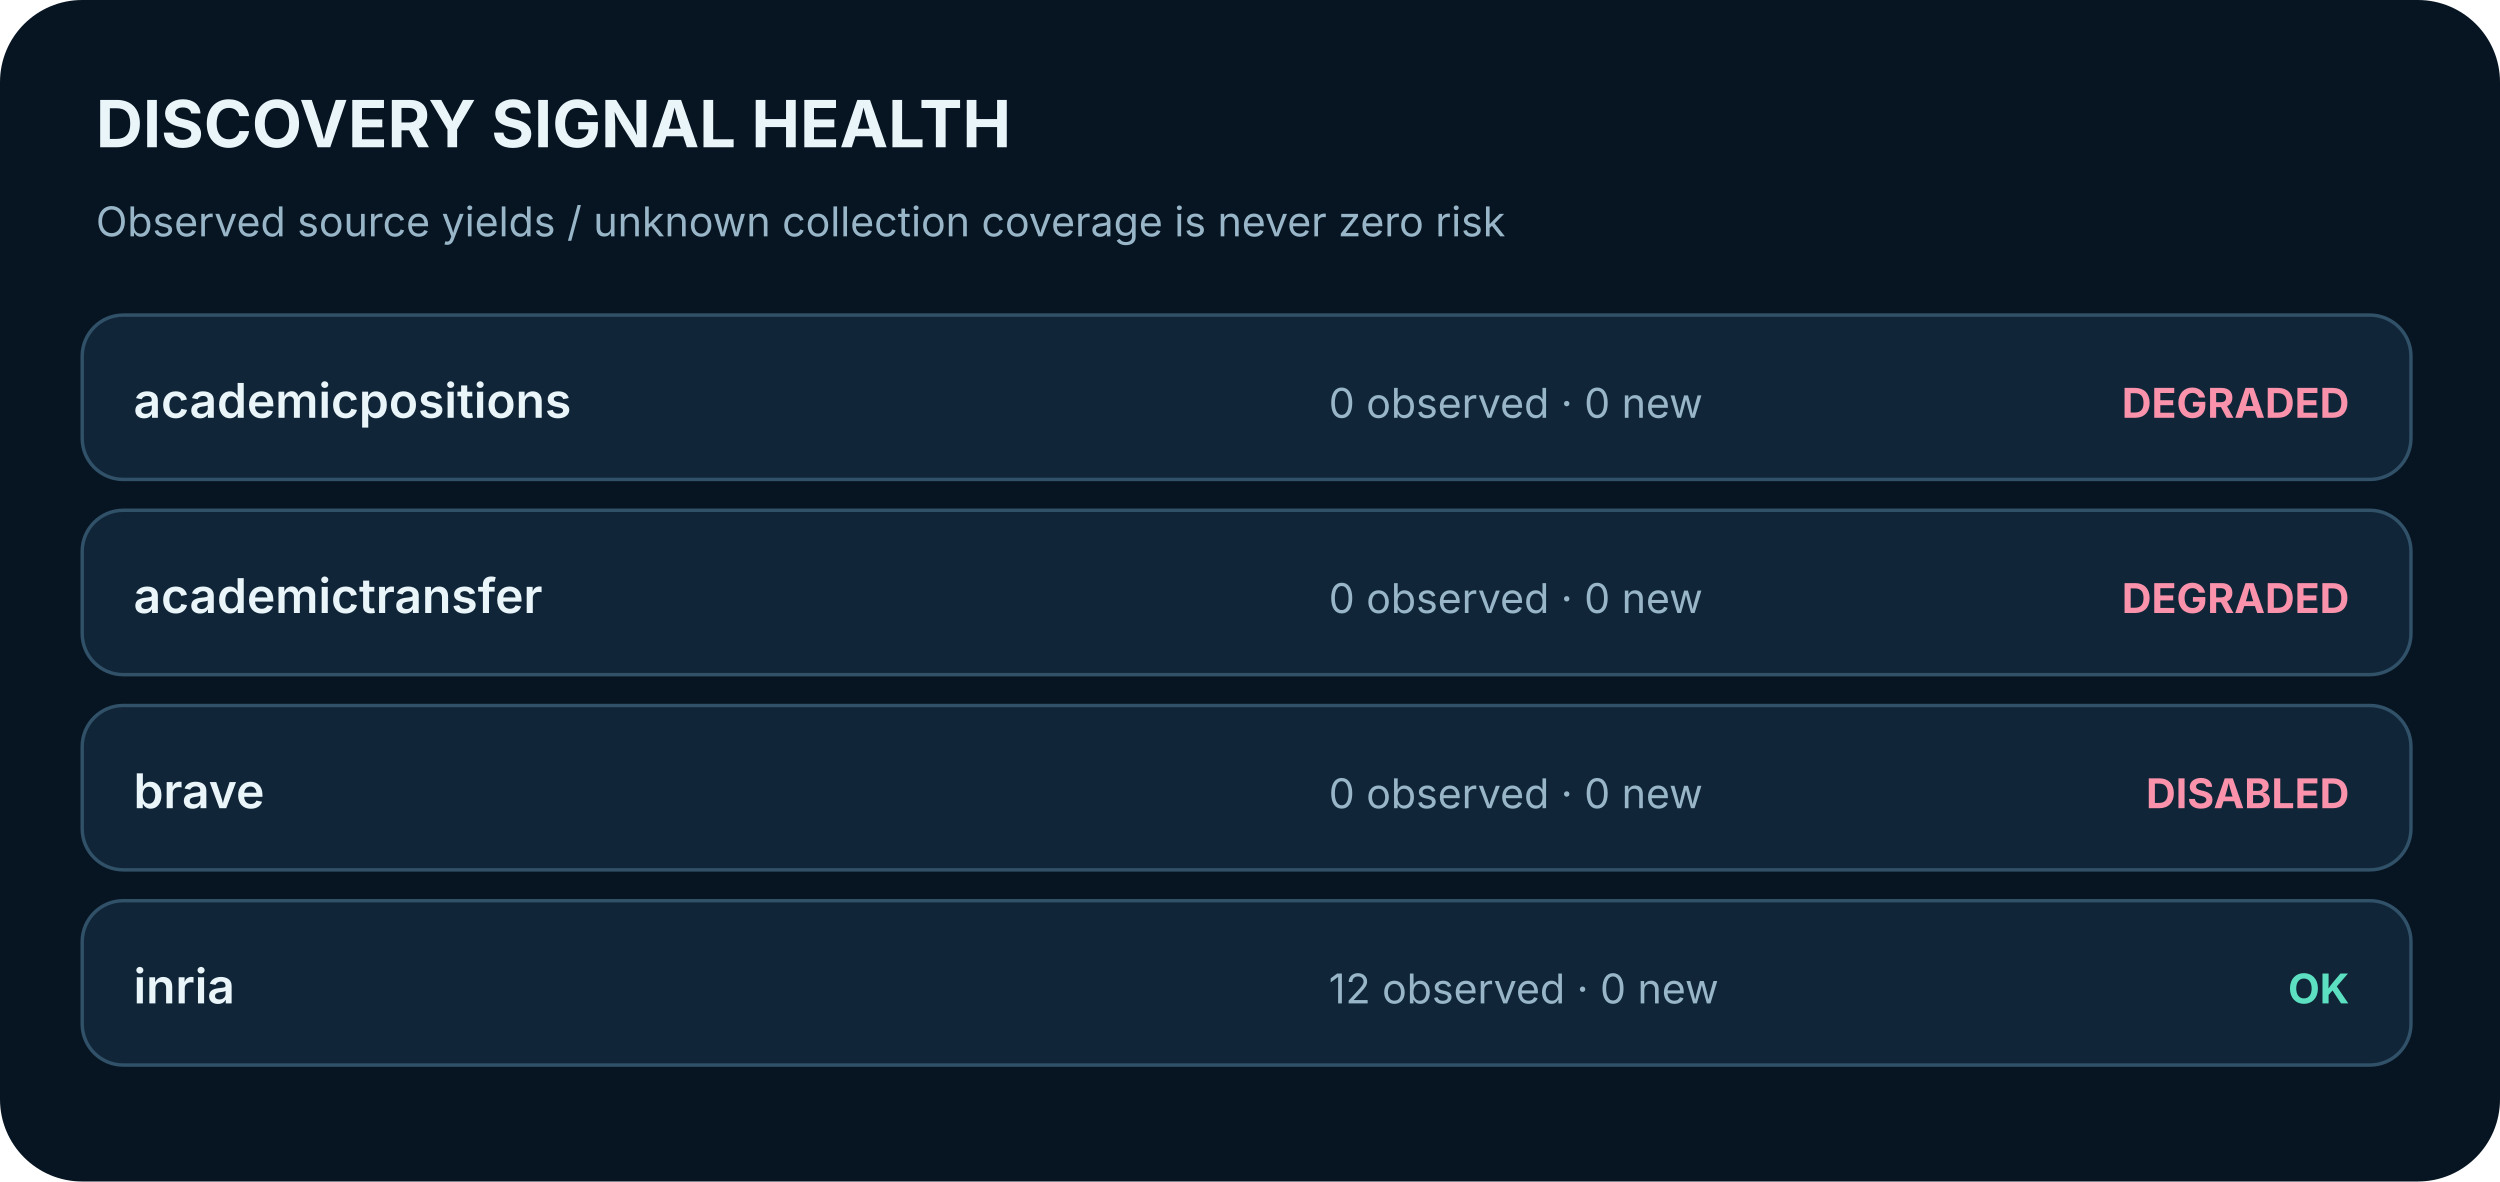
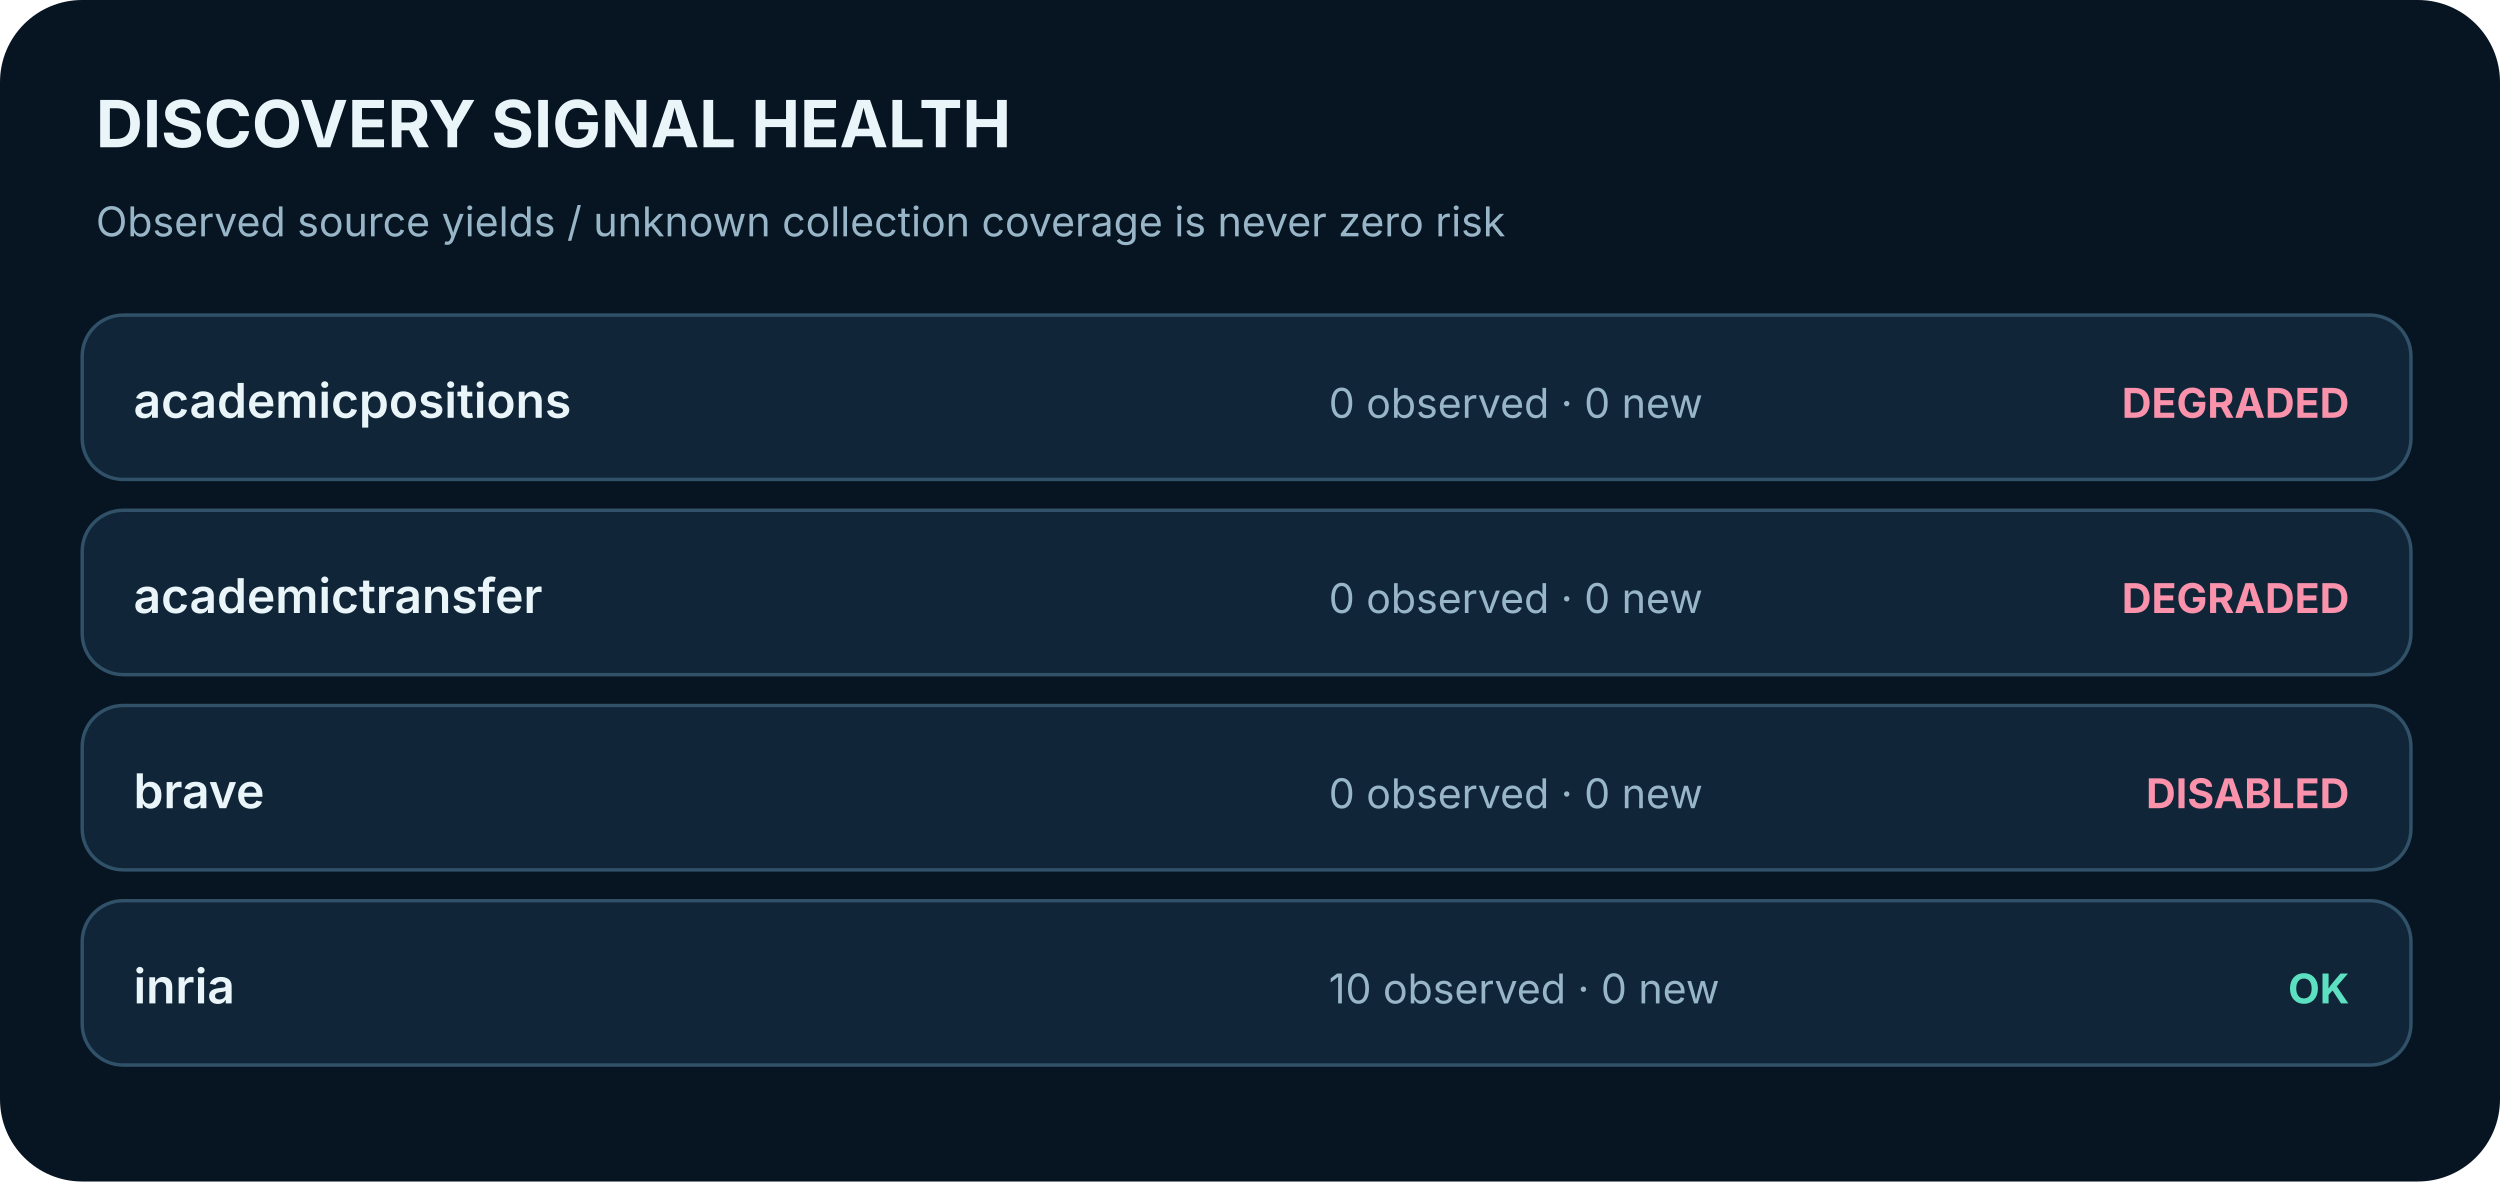
<svg xmlns="http://www.w3.org/2000/svg" width="730" height="345" viewBox="0 0 730 345" role="img" aria-label="Source discovery status and observed yield">
  <rect width="730" height="345" rx="24" fill="#071522" />
  <text x="28.0" y="43.0" font-family="Inter,Arial,sans-serif" font-size="19" fill="#EAF5FA" font-weight="700" text-anchor="start">DISCOVERY SIGNAL HEALTH</text>
  <text x="28.0" y="69.0" font-family="Inter,Arial,sans-serif" font-size="12" fill="#98B6C8" font-weight="400" text-anchor="start">Observed source yields / unknown collection coverage is never zero risk</text>
  <rect x="24.0" y="92.0" width="680.0" height="48.0" rx="12" fill="#102638" stroke="#315169" />
  <text x="39.0" y="122.0" font-family="Inter,Arial,sans-serif" font-size="14" fill="#EAF5FA" font-weight="600" text-anchor="start">academicpositions</text>
  <text x="388.0" y="122.0" font-family="Inter,Arial,sans-serif" font-size="12" fill="#98B6C8" font-weight="400" text-anchor="start">0 observed · 0 new</text>
  <text x="686.0" y="122.0" font-family="Inter,Arial,sans-serif" font-size="12" fill="#FA92AB" font-weight="700" text-anchor="end">DEGRADED</text>
  <rect x="24.0" y="149.0" width="680.0" height="48.0" rx="12" fill="#102638" stroke="#315169" />
  <text x="39.0" y="179.0" font-family="Inter,Arial,sans-serif" font-size="14" fill="#EAF5FA" font-weight="600" text-anchor="start">academictransfer</text>
  <text x="388.0" y="179.0" font-family="Inter,Arial,sans-serif" font-size="12" fill="#98B6C8" font-weight="400" text-anchor="start">0 observed · 0 new</text>
  <text x="686.0" y="179.0" font-family="Inter,Arial,sans-serif" font-size="12" fill="#FA92AB" font-weight="700" text-anchor="end">DEGRADED</text>
  <rect x="24.0" y="206.0" width="680.0" height="48.0" rx="12" fill="#102638" stroke="#315169" />
  <text x="39.0" y="236.0" font-family="Inter,Arial,sans-serif" font-size="14" fill="#EAF5FA" font-weight="600" text-anchor="start">brave</text>
  <text x="388.0" y="236.0" font-family="Inter,Arial,sans-serif" font-size="12" fill="#98B6C8" font-weight="400" text-anchor="start">0 observed · 0 new</text>
  <text x="686.0" y="236.0" font-family="Inter,Arial,sans-serif" font-size="12" fill="#FA92AB" font-weight="700" text-anchor="end">DISABLED</text>
  <rect x="24.0" y="263.0" width="680.0" height="48.0" rx="12" fill="#102638" stroke="#315169" />
  <text x="39.0" y="293.0" font-family="Inter,Arial,sans-serif" font-size="14" fill="#EAF5FA" font-weight="600" text-anchor="start">inria</text>
-   <text x="388.0" y="293.0" font-family="Inter,Arial,sans-serif" font-size="12" fill="#98B6C8" font-weight="400" text-anchor="start">12 observed · 0 new</text>
+   <text x="388.0" y="293.0" font-family="Inter,Arial,sans-serif" font-size="12" fill="#98B6C8" font-weight="400" text-anchor="start">10 observed · 0 new</text>
  <text x="686.0" y="293.0" font-family="Inter,Arial,sans-serif" font-size="12" fill="#5CE0C1" font-weight="700" text-anchor="end">OK</text>
</svg>
